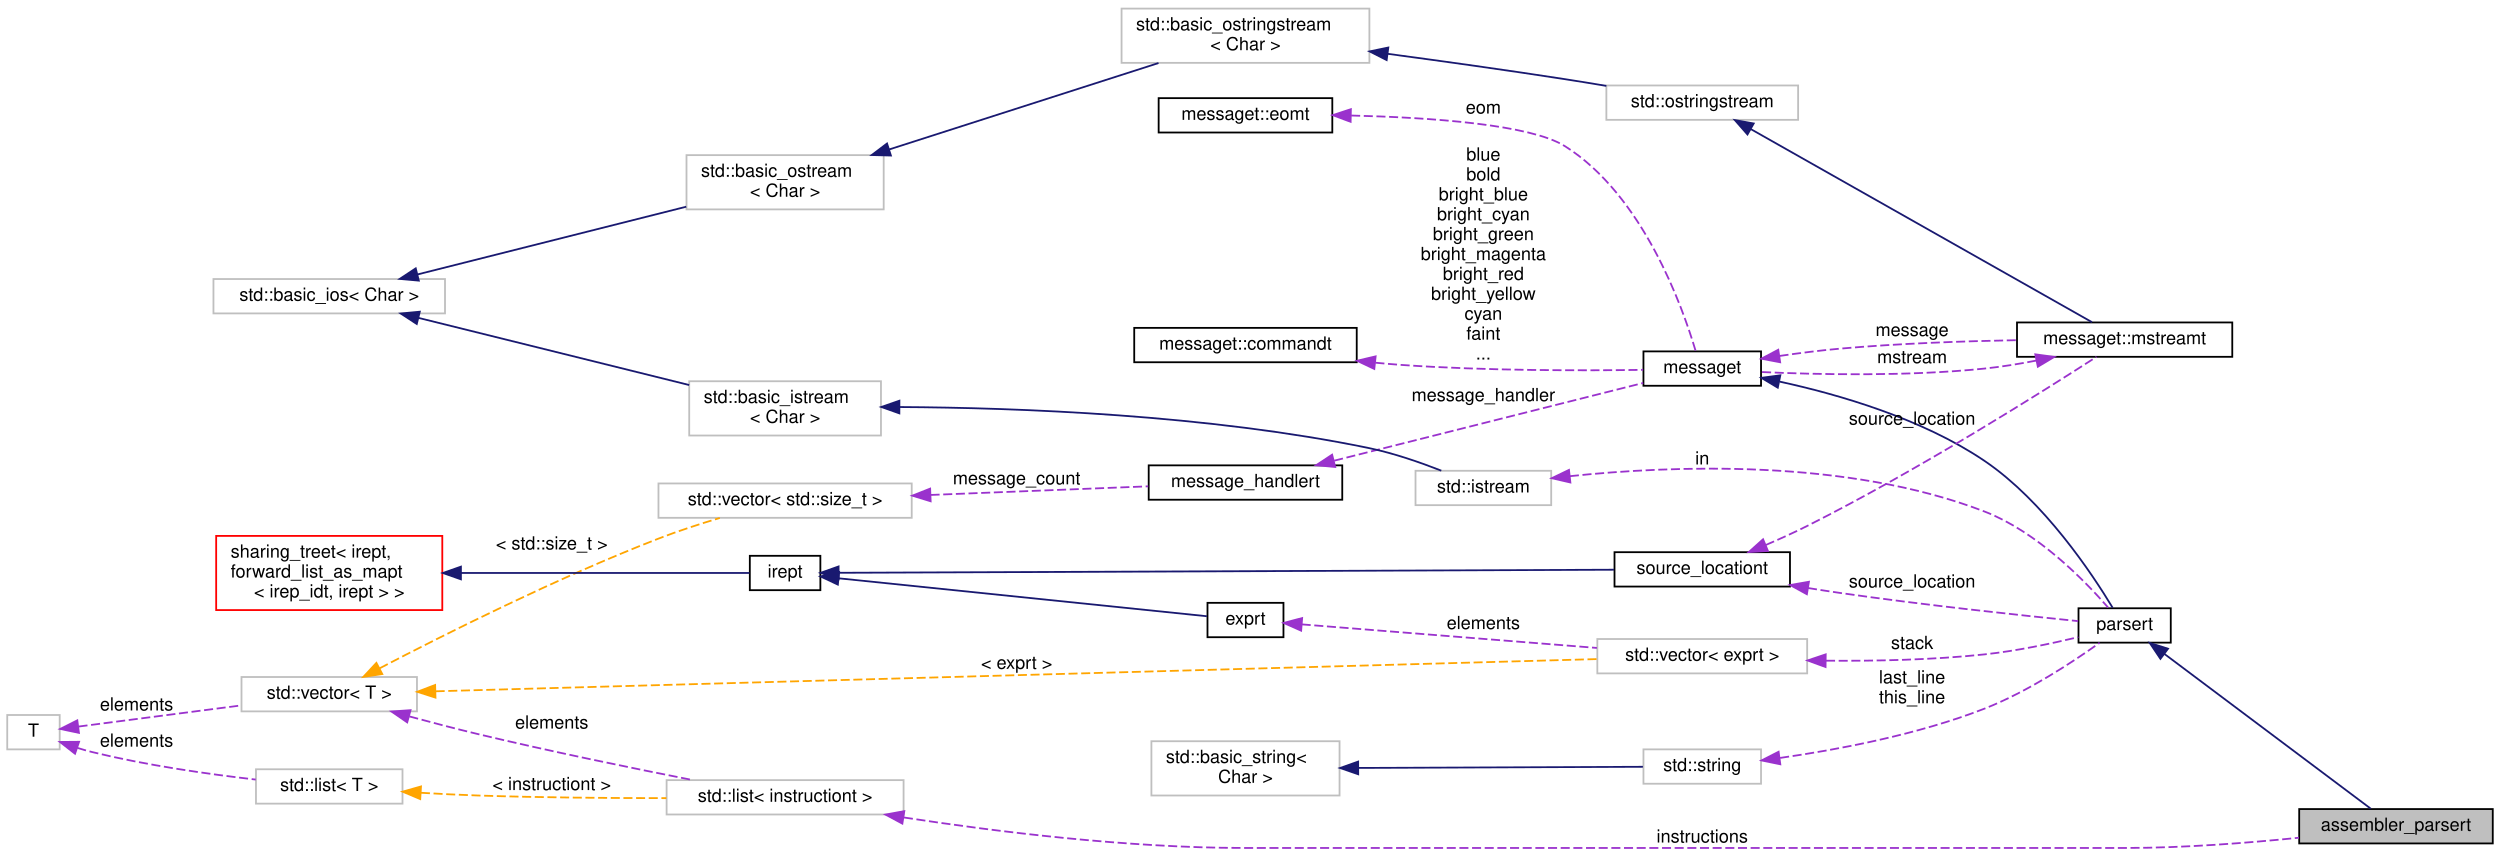
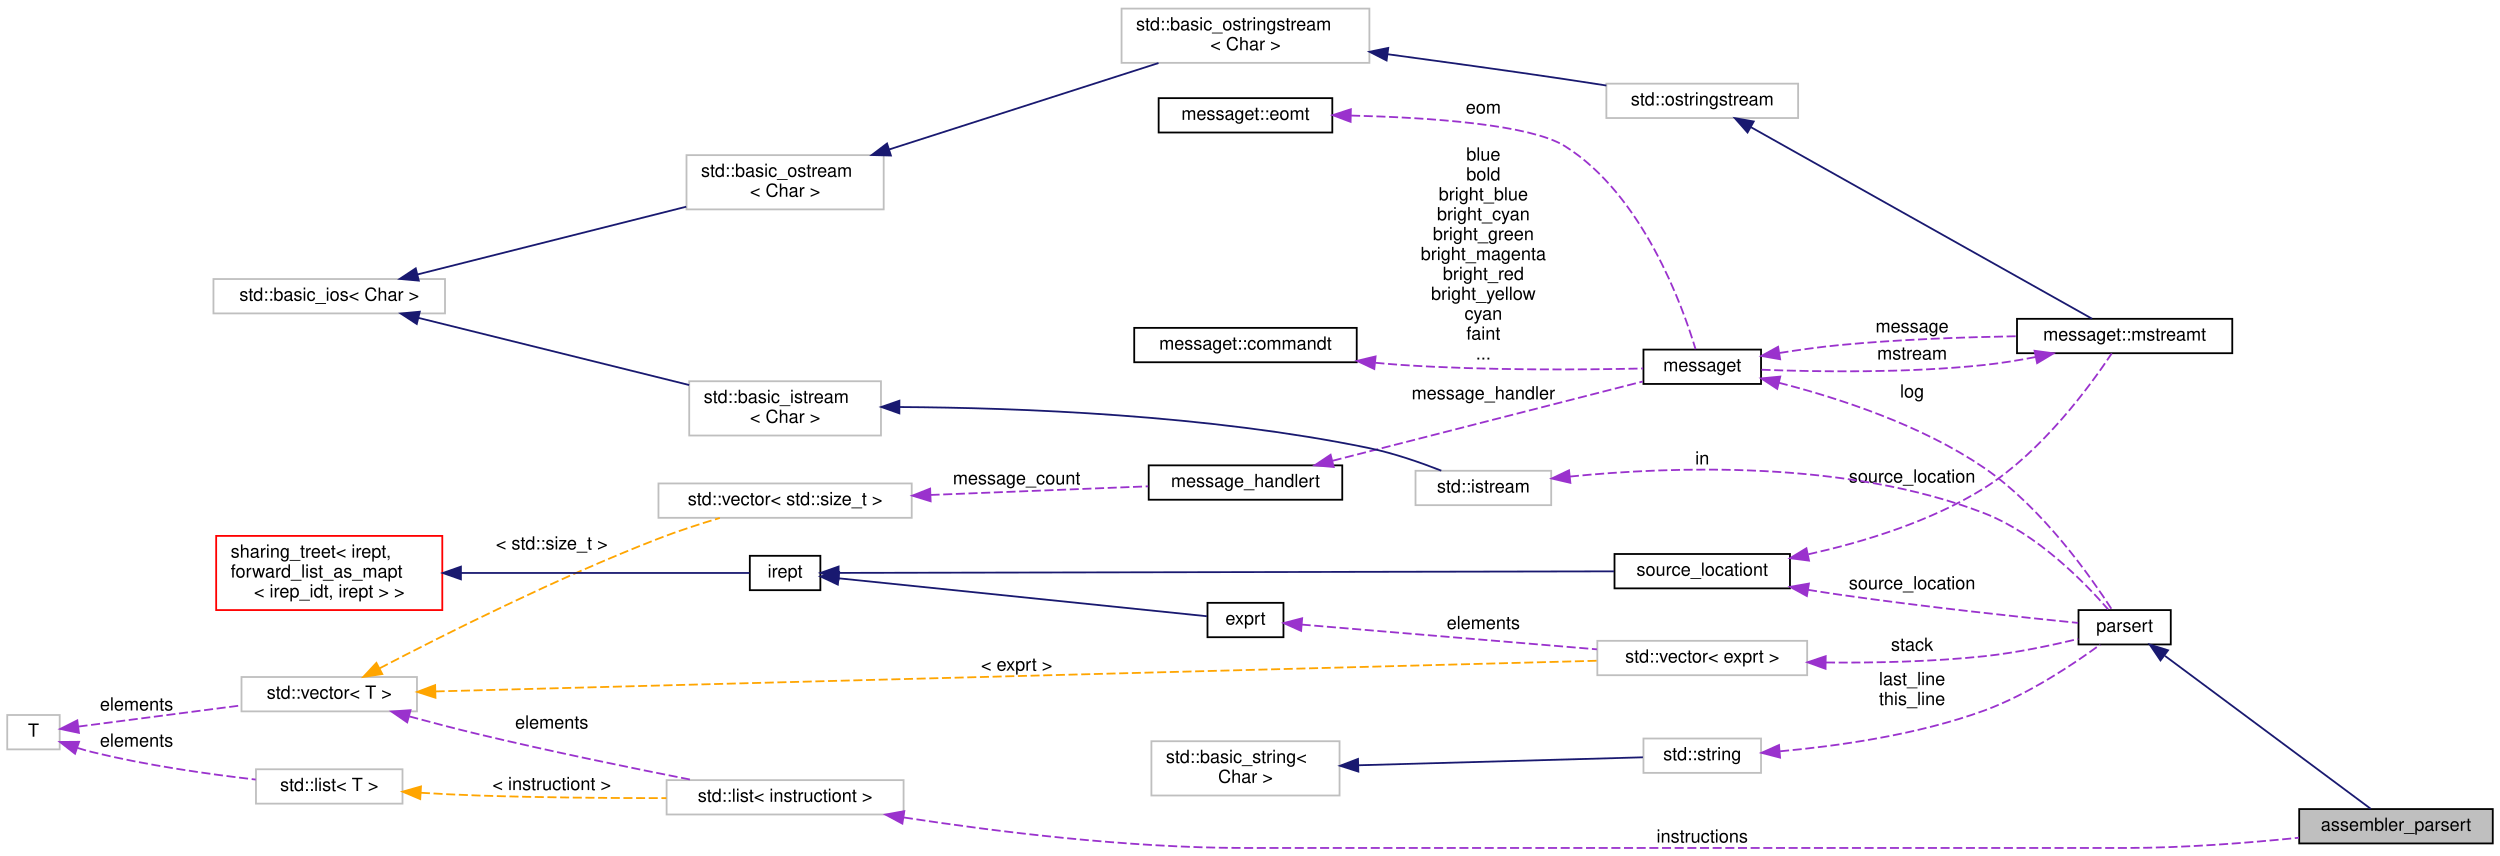
<svg xmlns="http://www.w3.org/2000/svg" xmlns:xlink="http://www.w3.org/1999/xlink" width="1382pt" height="473pt" viewBox="0.00 0.00 1382.00 472.50">
  <g id="graph0" class="graph" transform="scale(1 1) rotate(0) translate(4 468.5)">
    <g id="node1" class="node">
      <g id="a_node1">
        <a xlink:title=" ">
          <polygon fill="#bfbfbf" stroke="black" points="1267,-2.5 1267,-21.5 1374,-21.5 1374,-2.5 1267,-2.5" />
          <text text-anchor="middle" x="1320.5" y="-9.5" font-family="Helvetica,sans-Serif" font-size="10.00">assembler_parsert</text>
        </a>
      </g>
    </g>
    <g id="node2" class="node">
      <g id="a_node2">
        <a xlink:href="classparsert.html" target="_top" xlink:title=" ">
-           <polygon fill="none" stroke="black" points="1145,-113.5 1145,-132.5 1196,-132.5 1196,-113.5 1145,-113.5" />
-           <text text-anchor="middle" x="1170.5" y="-120.5" font-family="Helvetica,sans-Serif" font-size="10.00">parsert</text>
+           <polygon fill="none" stroke="black" points="1145,-112.5 1145,-131.5 1196,-131.5 1196,-112.5 1145,-112.5" />
+           <text text-anchor="middle" x="1170.5" y="-119.5" font-family="Helvetica,sans-Serif" font-size="10.00">parsert</text>
        </a>
      </g>
    </g>
    <g id="edge1" class="edge">
-       <path fill="none" stroke="midnightblue" d="M1192.39,-107.33C1223.45,-84.04 1280.9,-40.95 1306.55,-21.71" />
-       <polygon fill="midnightblue" stroke="midnightblue" points="1190.28,-104.54 1184.38,-113.34 1194.48,-110.14 1190.28,-104.54" />
+       <path fill="none" stroke="midnightblue" d="M1192.79,-106.18C1223.94,-83.02 1281.01,-40.61 1306.55,-21.63" />
+       <polygon fill="midnightblue" stroke="midnightblue" points="1190.31,-103.66 1184.38,-112.43 1194.49,-109.27 1190.31,-103.66" />
    </g>
    <g id="node3" class="node">
      <g id="a_node3">
        <a xlink:href="classmessaget.html" target="_top" xlink:title="Class that provides messages with a built-in verbosity 'level'.">
-           <polygon fill="none" stroke="black" points="904.5,-255.5 904.5,-274.5 969.5,-274.5 969.5,-255.5 904.5,-255.5" />
-           <text text-anchor="middle" x="937" y="-262.5" font-family="Helvetica,sans-Serif" font-size="10.00">messaget</text>
+           <polygon fill="none" stroke="black" points="904.5,-256.5 904.5,-275.5 969.5,-275.5 969.5,-256.5 904.5,-256.5" />
+           <text text-anchor="middle" x="937" y="-263.5" font-family="Helvetica,sans-Serif" font-size="10.00">messaget</text>
        </a>
      </g>
    </g>
    <g id="edge2" class="edge">
-       <path fill="none" stroke="midnightblue" d="M979.86,-257.77C1012.75,-250.62 1058.6,-237.28 1093,-214 1125.99,-191.68 1152.72,-151.29 1163.88,-132.77" />
-       <polygon fill="midnightblue" stroke="midnightblue" points="978.75,-254.43 969.67,-259.88 980.17,-261.28 978.75,-254.43" />
+       <path fill="none" stroke="#9a32cd" stroke-dasharray="5,2" d="M979.33,-257.17C1012.18,-248.77 1058.25,-233.82 1093,-210 1125.06,-188.02 1152.06,-149.51 1163.56,-131.63" />
+       <polygon fill="#9a32cd" stroke="#9a32cd" points="978.45,-253.78 969.58,-259.57 980.13,-260.58 978.45,-253.78" />
+       <text text-anchor="middle" x="1053" y="-249" font-family="Helvetica,sans-Serif" font-size="10.00"> log</text>
    </g>
    <g id="node9" class="node">
      <g id="a_node9">
        <a xlink:href="classmessaget_1_1mstreamt.html" target="_top" xlink:title=" ">
-           <polygon fill="none" stroke="black" points="1111,-271.5 1111,-290.5 1230,-290.5 1230,-271.5 1111,-271.5" />
-           <text text-anchor="middle" x="1170.5" y="-278.5" font-family="Helvetica,sans-Serif" font-size="10.00">messaget::mstreamt</text>
+           <polygon fill="none" stroke="black" points="1111,-273.5 1111,-292.5 1230,-292.5 1230,-273.5 1111,-273.5" />
+           <text text-anchor="middle" x="1170.5" y="-280.5" font-family="Helvetica,sans-Serif" font-size="10.00">messaget::mstreamt</text>
        </a>
      </g>
    </g>
    <g id="edge13" class="edge">
-       <path fill="none" stroke="#9a32cd" stroke-dasharray="5,2" d="M979.71,-271.98C990.52,-273.55 1002.17,-275.04 1013,-276 1045.22,-278.87 1081.3,-280.15 1110.69,-280.7" />
-       <polygon fill="#9a32cd" stroke="#9a32cd" points="980.07,-268.49 969.65,-270.46 979.02,-275.41 980.07,-268.49" />
-       <text text-anchor="middle" x="1053" y="-283" font-family="Helvetica,sans-Serif" font-size="10.00"> message</text>
+       <path fill="none" stroke="#9a32cd" stroke-dasharray="5,2" d="M979.69,-273.63C990.5,-275.35 1002.16,-276.96 1013,-278 1045.2,-281.08 1081.28,-282.37 1110.68,-282.88" />
+       <polygon fill="#9a32cd" stroke="#9a32cd" points="980.07,-270.15 969.64,-271.97 978.93,-277.05 980.07,-270.15" />
+       <text text-anchor="middle" x="1053" y="-285" font-family="Helvetica,sans-Serif" font-size="10.00"> message</text>
    </g>
    <g id="node4" class="node">
      <g id="a_node4">
        <a xlink:href="classmessage__handlert.html" target="_top" xlink:title=" ">
          <polygon fill="none" stroke="black" points="631,-192.5 631,-211.5 738,-211.5 738,-192.5 631,-192.5" />
          <text text-anchor="middle" x="684.5" y="-199.5" font-family="Helvetica,sans-Serif" font-size="10.00">message_handlert</text>
        </a>
      </g>
    </g>
    <g id="edge3" class="edge">
-       <path fill="none" stroke="#9a32cd" stroke-dasharray="5,2" d="M733.53,-214.08C783.79,-226.72 861.28,-246.21 904.36,-257.04" />
-       <polygon fill="#9a32cd" stroke="#9a32cd" points="734.1,-210.61 723.55,-211.57 732.39,-217.4 734.1,-210.61" />
-       <text text-anchor="middle" x="816" y="-247" font-family="Helvetica,sans-Serif" font-size="10.00"> message_handler</text>
+       <path fill="none" stroke="#9a32cd" stroke-dasharray="5,2" d="M732.68,-214.05C782.83,-226.87 860.76,-246.78 904.13,-257.86" />
+       <polygon fill="#9a32cd" stroke="#9a32cd" points="733.29,-210.6 722.73,-211.51 731.55,-217.38 733.29,-210.6" />
+       <text text-anchor="middle" x="816" y="-248" font-family="Helvetica,sans-Serif" font-size="10.00"> message_handler</text>
    </g>
    <g id="node5" class="node">
      <g id="a_node5">
        <a xlink:title=" ">
          <polygon fill="none" stroke="#bfbfbf" points="360,-182.5 360,-201.5 500,-201.5 500,-182.5 360,-182.5" />
          <text text-anchor="middle" x="430" y="-189.5" font-family="Helvetica,sans-Serif" font-size="10.00">std::vector&lt; std::size_t &gt;</text>
        </a>
      </g>
    </g>
    <g id="edge4" class="edge">
      <path fill="none" stroke="#9a32cd" stroke-dasharray="5,2" d="M510.41,-195.14C549.64,-196.7 595.92,-198.53 630.74,-199.91" />
      <polygon fill="#9a32cd" stroke="#9a32cd" points="510.46,-191.64 500.33,-194.75 510.18,-198.64 510.46,-191.64" />
      <text text-anchor="middle" x="558" y="-201" font-family="Helvetica,sans-Serif" font-size="10.00"> message_count</text>
    </g>
    <g id="node6" class="node">
      <g id="a_node6">
        <a xlink:title=" ">
          <polygon fill="none" stroke="#bfbfbf" points="129.5,-75.5 129.5,-94.5 226.5,-94.5 226.5,-75.5 129.5,-75.5" />
          <text text-anchor="middle" x="178" y="-82.5" font-family="Helvetica,sans-Serif" font-size="10.00">std::vector&lt; T &gt;</text>
        </a>
      </g>
    </g>
    <g id="edge5" class="edge">
      <path fill="none" stroke="orange" stroke-dasharray="5,2" d="M205.91,-99.34C240.79,-117.55 303.81,-149.24 360,-171 370.86,-175.21 382.93,-179.13 393.91,-182.42" />
      <polygon fill="orange" stroke="orange" points="207.33,-96.13 196.85,-94.57 204.07,-102.32 207.33,-96.13" />
      <text text-anchor="middle" x="301" y="-165" font-family="Helvetica,sans-Serif" font-size="10.00"> &lt; std::size_t &gt;</text>
    </g>
    <g id="node22" class="node">
      <g id="a_node22">
        <a xlink:title=" ">
-           <polygon fill="none" stroke="#bfbfbf" points="879,-96.5 879,-115.5 995,-115.5 995,-96.5 879,-96.5" />
-           <text text-anchor="middle" x="937" y="-103.5" font-family="Helvetica,sans-Serif" font-size="10.00">std::vector&lt; exprt &gt;</text>
+           <polygon fill="none" stroke="#bfbfbf" points="879,-95.5 879,-114.5 995,-114.5 995,-95.5 879,-95.5" />
+           <text text-anchor="middle" x="937" y="-102.5" font-family="Helvetica,sans-Serif" font-size="10.00">std::vector&lt; exprt &gt;</text>
        </a>
      </g>
    </g>
    <g id="edge26" class="edge">
-       <path fill="none" stroke="orange" stroke-dasharray="5,2" d="M236.81,-86.6C377.89,-90.52 738.47,-100.52 878.85,-104.41" />
-       <polygon fill="orange" stroke="orange" points="236.73,-83.1 226.64,-86.32 236.54,-90.1 236.73,-83.1" />
-       <text text-anchor="middle" x="558" y="-99" font-family="Helvetica,sans-Serif" font-size="10.00"> &lt; exprt &gt;</text>
+       <path fill="none" stroke="orange" stroke-dasharray="5,2" d="M236.81,-86.53C377.89,-90.25 738.47,-99.78 878.85,-103.49" />
+       <polygon fill="orange" stroke="orange" points="236.73,-83.02 226.64,-86.26 236.54,-90.02 236.73,-83.02" />
+       <text text-anchor="middle" x="558" y="-98" font-family="Helvetica,sans-Serif" font-size="10.00"> &lt; exprt &gt;</text>
    </g>
    <g id="node24" class="node">
      <g id="a_node24">
        <a xlink:title=" ">
          <polygon fill="none" stroke="#bfbfbf" points="364.5,-18.5 364.5,-37.5 495.5,-37.5 495.5,-18.5 364.5,-18.5" />
          <text text-anchor="middle" x="430" y="-25.5" font-family="Helvetica,sans-Serif" font-size="10.00">std::list&lt; instructiont &gt;</text>
        </a>
      </g>
    </g>
    <g id="edge29" class="edge">
      <path fill="none" stroke="#9a32cd" stroke-dasharray="5,2" d="M222.29,-72.72C234.45,-69.41 247.71,-65.94 260,-63 299.78,-53.49 345.18,-44.17 378.91,-37.54" />
      <polygon fill="#9a32cd" stroke="#9a32cd" points="221.1,-69.42 212.38,-75.44 222.95,-76.17 221.1,-69.42" />
      <text text-anchor="middle" x="301" y="-66" font-family="Helvetica,sans-Serif" font-size="10.00"> elements</text>
    </g>
    <g id="node7" class="node">
      <g id="a_node7">
        <a xlink:title=" ">
          <polygon fill="none" stroke="#bfbfbf" points="0,-54.5 0,-73.5 29,-73.5 29,-54.5 0,-54.5" />
          <text text-anchor="middle" x="14.5" y="-61.5" font-family="Helvetica,sans-Serif" font-size="10.00">T</text>
        </a>
      </g>
    </g>
    <g id="edge6" class="edge">
      <path fill="none" stroke="#9a32cd" stroke-dasharray="5,2" d="M39.4,-67.11C62.95,-70.17 99.61,-74.94 129.17,-78.78" />
      <polygon fill="#9a32cd" stroke="#9a32cd" points="39.64,-63.61 29.27,-65.79 38.73,-70.55 39.64,-63.61" />
      <text text-anchor="middle" x="71.5" y="-76" font-family="Helvetica,sans-Serif" font-size="10.00"> elements</text>
    </g>
    <g id="node25" class="node">
      <g id="a_node25">
        <a xlink:title=" ">
          <polygon fill="none" stroke="#bfbfbf" points="137.5,-24.5 137.5,-43.5 218.5,-43.5 218.5,-24.5 137.5,-24.5" />
          <text text-anchor="middle" x="178" y="-31.5" font-family="Helvetica,sans-Serif" font-size="10.00">std::list&lt; T &gt;</text>
        </a>
      </g>
    </g>
    <g id="edge31" class="edge">
      <path fill="none" stroke="#9a32cd" stroke-dasharray="5,2" d="M38.74,-55.33C41.5,-54.46 44.3,-53.66 47,-53 76.91,-45.66 111.42,-40.78 137.37,-37.8" />
      <polygon fill="#9a32cd" stroke="#9a32cd" points="37.47,-52.07 29.13,-58.6 39.72,-58.69 37.47,-52.07" />
      <text text-anchor="middle" x="71.5" y="-56" font-family="Helvetica,sans-Serif" font-size="10.00"> elements</text>
    </g>
    <g id="node8" class="node">
      <g id="a_node8">
        <a xlink:href="classmessaget_1_1commandt.html" target="_top" xlink:title=" ">
          <polygon fill="none" stroke="black" points="623,-268.5 623,-287.5 746,-287.5 746,-268.5 623,-268.5" />
          <text text-anchor="middle" x="684.5" y="-275.5" font-family="Helvetica,sans-Serif" font-size="10.00">messaget::commandt</text>
        </a>
      </g>
    </g>
    <g id="edge7" class="edge">
-       <path fill="none" stroke="#9a32cd" stroke-dasharray="5,2" d="M756.32,-268.25C761.28,-267.76 766.21,-267.34 771,-267 817.3,-263.75 871.07,-263.81 904.32,-264.3" />
-       <polygon fill="#9a32cd" stroke="#9a32cd" points="755.71,-264.79 746.13,-269.32 756.45,-271.75 755.71,-264.79" />
+       <path fill="none" stroke="#9a32cd" stroke-dasharray="5,2" d="M756.32,-268.21C761.28,-267.73 766.21,-267.32 771,-267 817.3,-263.89 871.08,-264.32 904.33,-265.05" />
+       <polygon fill="#9a32cd" stroke="#9a32cd" points="755.71,-264.76 746.13,-269.27 756.44,-271.72 755.71,-264.76" />
      <text text-anchor="middle" x="816" y="-380" font-family="Helvetica,sans-Serif" font-size="10.00"> blue</text>
      <text text-anchor="middle" x="816" y="-369" font-family="Helvetica,sans-Serif" font-size="10.00">bold</text>
      <text text-anchor="middle" x="816" y="-358" font-family="Helvetica,sans-Serif" font-size="10.00">bright_blue</text>
      <text text-anchor="middle" x="816" y="-347" font-family="Helvetica,sans-Serif" font-size="10.00">bright_cyan</text>
      <text text-anchor="middle" x="816" y="-336" font-family="Helvetica,sans-Serif" font-size="10.00">bright_green</text>
      <text text-anchor="middle" x="816" y="-325" font-family="Helvetica,sans-Serif" font-size="10.00">bright_magenta</text>
      <text text-anchor="middle" x="816" y="-314" font-family="Helvetica,sans-Serif" font-size="10.00">bright_red</text>
      <text text-anchor="middle" x="816" y="-303" font-family="Helvetica,sans-Serif" font-size="10.00">bright_yellow</text>
      <text text-anchor="middle" x="816" y="-292" font-family="Helvetica,sans-Serif" font-size="10.00">cyan</text>
      <text text-anchor="middle" x="816" y="-281" font-family="Helvetica,sans-Serif" font-size="10.00">faint</text>
      <text text-anchor="middle" x="816" y="-270" font-family="Helvetica,sans-Serif" font-size="10.00">...</text>
    </g>
    <g id="edge8" class="edge">
-       <path fill="none" stroke="#9a32cd" stroke-dasharray="5,2" d="M1121.6,-269.41C1112.17,-267.57 1102.32,-265.96 1093,-265 1050.44,-260.6 1000.96,-261.66 969.57,-263.1" />
-       <polygon fill="#9a32cd" stroke="#9a32cd" points="1121.11,-272.88 1131.61,-271.46 1122.52,-266.02 1121.11,-272.88" />
-       <text text-anchor="middle" x="1053" y="-268" font-family="Helvetica,sans-Serif" font-size="10.00"> mstream</text>
+       <path fill="none" stroke="#9a32cd" stroke-dasharray="5,2" d="M1121.29,-271.39C1111.96,-269.58 1102.21,-267.98 1093,-267 1050.45,-262.46 1000.97,-263.17 969.57,-264.37" />
+       <polygon fill="#9a32cd" stroke="#9a32cd" points="1120.71,-274.85 1131.21,-273.43 1122.12,-267.99 1120.71,-274.85" />
+       <text text-anchor="middle" x="1053" y="-270" font-family="Helvetica,sans-Serif" font-size="10.00"> mstream</text>
    </g>
    <g id="node10" class="node">
      <g id="a_node10">
        <a xlink:title=" ">
-           <polygon fill="none" stroke="#bfbfbf" points="884,-402.5 884,-421.5 990,-421.5 990,-402.5 884,-402.5" />
-           <text text-anchor="middle" x="937" y="-409.5" font-family="Helvetica,sans-Serif" font-size="10.00">std::ostringstream</text>
+           <polygon fill="none" stroke="#bfbfbf" points="884,-403.5 884,-422.5 990,-422.5 990,-403.5 884,-403.5" />
+           <text text-anchor="middle" x="937" y="-410.5" font-family="Helvetica,sans-Serif" font-size="10.00">std::ostringstream</text>
        </a>
      </g>
    </g>
    <g id="edge9" class="edge">
-       <path fill="none" stroke="midnightblue" d="M963.82,-397.39C1011.54,-370.39 1112.29,-313.37 1152.45,-290.65" />
-       <polygon fill="midnightblue" stroke="midnightblue" points="962,-394.4 955.02,-402.37 965.45,-400.49 962,-394.4" />
+       <path fill="none" stroke="midnightblue" d="M963.82,-398.5C1011.54,-371.7 1112.29,-315.13 1152.45,-292.57" />
+       <polygon fill="midnightblue" stroke="midnightblue" points="962.03,-395.49 955.02,-403.44 965.46,-401.6 962.03,-395.49" />
    </g>
    <g id="node11" class="node">
      <g id="a_node11">
        <a xlink:title=" ">
          <polygon fill="none" stroke="#bfbfbf" points="616,-434 616,-464 753,-464 753,-434 616,-434" />
          <text text-anchor="start" x="624" y="-452" font-family="Helvetica,sans-Serif" font-size="10.00">std::basic_ostringstream</text>
          <text text-anchor="middle" x="684.5" y="-441" font-family="Helvetica,sans-Serif" font-size="10.00">&lt; Char &gt;</text>
        </a>
      </g>
    </g>
    <g id="edge10" class="edge">
-       <path fill="none" stroke="midnightblue" d="M763.24,-438.98C793.75,-434.88 829.06,-429.95 861,-425 868.44,-423.85 876.29,-422.56 883.99,-421.26" />
-       <polygon fill="midnightblue" stroke="midnightblue" points="762.54,-435.54 753.09,-440.33 763.46,-442.48 762.54,-435.54" />
+       <path fill="none" stroke="midnightblue" d="M763.21,-438.76C793.72,-434.64 829.02,-429.74 861,-425 868.43,-423.9 876.28,-422.69 883.98,-421.48" />
+       <polygon fill="midnightblue" stroke="midnightblue" points="762.5,-435.32 753.06,-440.13 763.43,-442.26 762.5,-435.32" />
    </g>
    <g id="node12" class="node">
      <g id="a_node12">
        <a xlink:title=" ">
          <polygon fill="none" stroke="#bfbfbf" points="375.5,-353 375.5,-383 484.5,-383 484.5,-353 375.5,-353" />
          <text text-anchor="start" x="383.5" y="-371" font-family="Helvetica,sans-Serif" font-size="10.00">std::basic_ostream</text>
          <text text-anchor="middle" x="430" y="-360" font-family="Helvetica,sans-Serif" font-size="10.00">&lt; Char &gt;</text>
        </a>
      </g>
    </g>
    <g id="edge11" class="edge">
      <path fill="none" stroke="midnightblue" d="M487.48,-386.12C532.31,-400.5 594.25,-420.37 636.42,-433.9" />
      <polygon fill="midnightblue" stroke="midnightblue" points="488.49,-382.77 477.9,-383.05 486.35,-389.43 488.49,-382.77" />
    </g>
    <g id="node13" class="node">
      <g id="a_node13">
        <a xlink:title=" ">
          <polygon fill="none" stroke="#bfbfbf" points="114,-295.5 114,-314.5 242,-314.5 242,-295.5 114,-295.5" />
          <text text-anchor="middle" x="178" y="-302.5" font-family="Helvetica,sans-Serif" font-size="10.00">std::basic_ios&lt; Char &gt;</text>
        </a>
      </g>
    </g>
    <g id="edge12" class="edge">
      <path fill="none" stroke="midnightblue" d="M226.78,-317.04C269.23,-327.74 331.21,-343.36 375.34,-354.48" />
      <polygon fill="midnightblue" stroke="midnightblue" points="227.52,-313.62 216.97,-314.57 225.81,-320.41 227.52,-313.62" />
    </g>
    <g id="node19" class="node">
      <g id="a_node19">
        <a xlink:title=" ">
          <polygon fill="none" stroke="#bfbfbf" points="377,-228 377,-258 483,-258 483,-228 377,-228" />
          <text text-anchor="start" x="385" y="-246" font-family="Helvetica,sans-Serif" font-size="10.00">std::basic_istream</text>
          <text text-anchor="middle" x="430" y="-235" font-family="Helvetica,sans-Serif" font-size="10.00">&lt; Char &gt;</text>
        </a>
      </g>
    </g>
    <g id="edge20" class="edge">
      <path fill="none" stroke="midnightblue" d="M227.45,-292.99C270.4,-282.33 332.96,-266.82 376.96,-255.91" />
      <polygon fill="midnightblue" stroke="midnightblue" points="226.38,-289.64 217.51,-295.45 228.06,-296.44 226.38,-289.64" />
    </g>
    <g id="node14" class="node">
      <g id="a_node14">
        <a xlink:href="classsource__locationt.html" target="_top" xlink:title=" ">
-           <polygon fill="none" stroke="black" points="888.5,-144.5 888.5,-163.5 985.5,-163.5 985.5,-144.5 888.5,-144.5" />
-           <text text-anchor="middle" x="937" y="-151.5" font-family="Helvetica,sans-Serif" font-size="10.00">source_locationt</text>
+           <polygon fill="none" stroke="black" points="888.5,-143.5 888.5,-162.5 985.5,-162.5 985.5,-143.5 888.5,-143.5" />
+           <text text-anchor="middle" x="937" y="-150.5" font-family="Helvetica,sans-Serif" font-size="10.00">source_locationt</text>
        </a>
      </g>
    </g>
    <g id="edge27" class="edge">
-       <path fill="none" stroke="#9a32cd" stroke-dasharray="5,2" d="M995.45,-143.7C1001.37,-142.74 1007.3,-141.82 1013,-141 1059.42,-134.31 1113.88,-128.51 1144.78,-125.4" />
-       <polygon fill="#9a32cd" stroke="#9a32cd" points="994.84,-140.25 985.55,-145.34 995.98,-147.16 994.84,-140.25" />
-       <text text-anchor="middle" x="1053" y="-144" font-family="Helvetica,sans-Serif" font-size="10.00"> source_location</text>
+       <path fill="none" stroke="#9a32cd" stroke-dasharray="5,2" d="M995.45,-142.7C1001.37,-141.74 1007.3,-140.82 1013,-140 1059.42,-133.31 1113.88,-127.51 1144.78,-124.4" />
+       <polygon fill="#9a32cd" stroke="#9a32cd" points="994.84,-139.25 985.55,-144.34 995.98,-146.16 994.84,-139.25" />
+       <text text-anchor="middle" x="1053" y="-143" font-family="Helvetica,sans-Serif" font-size="10.00"> source_location</text>
    </g>
    <g id="edge14" class="edge">
-       <path fill="none" stroke="#9a32cd" stroke-dasharray="5,2" d="M972.12,-167.48C979.74,-170.74 987.72,-174.34 995,-178 1056.29,-208.81 1125.46,-252.45 1154.94,-271.49" />
-       <polygon fill="#9a32cd" stroke="#9a32cd" points="973.31,-164.19 962.74,-163.57 970.62,-170.65 973.31,-164.19" />
-       <text text-anchor="middle" x="1053" y="-234" font-family="Helvetica,sans-Serif" font-size="10.00"> source_location</text>
+       <path fill="none" stroke="#9a32cd" stroke-dasharray="5,2" d="M995.63,-162.33C1026.24,-169.13 1063.52,-180.5 1093,-199 1124.91,-219.02 1151.79,-255.93 1163.38,-273.38" />
+       <polygon fill="#9a32cd" stroke="#9a32cd" points="996.03,-158.83 985.52,-160.19 994.58,-165.68 996.03,-158.83" />
+       <text text-anchor="middle" x="1053" y="-202" font-family="Helvetica,sans-Serif" font-size="10.00"> source_location</text>
    </g>
    <g id="node15" class="node">
      <g id="a_node15">
        <a xlink:href="classirept.html" target="_top" xlink:title="There are a large number of kinds of tree structured or tree-like data in CPROVER.">
          <polygon fill="none" stroke="black" points="410.5,-142.5 410.5,-161.5 449.5,-161.5 449.5,-142.5 410.5,-142.5" />
          <text text-anchor="middle" x="430" y="-149.5" font-family="Helvetica,sans-Serif" font-size="10.00">irept</text>
        </a>
      </g>
    </g>
    <g id="edge15" class="edge">
-       <path fill="none" stroke="midnightblue" d="M459.81,-152.11C543.09,-152.44 784.82,-153.4 888.2,-153.81" />
-       <polygon fill="midnightblue" stroke="midnightblue" points="459.59,-148.61 449.57,-152.07 459.56,-155.61 459.59,-148.61" />
+       <path fill="none" stroke="midnightblue" d="M459.81,-152.06C543.09,-152.22 784.82,-152.7 888.2,-152.91" />
+       <polygon fill="midnightblue" stroke="midnightblue" points="459.58,-148.56 449.57,-152.04 459.57,-155.56 459.58,-148.56" />
    </g>
    <g id="node23" class="node">
      <g id="a_node23">
        <a xlink:href="classexprt.html" target="_top" xlink:title="Base class for all expressions.">
          <polygon fill="none" stroke="black" points="663.5,-116.5 663.5,-135.5 705.5,-135.5 705.5,-116.5 663.5,-116.5" />
          <text text-anchor="middle" x="684.5" y="-123.5" font-family="Helvetica,sans-Serif" font-size="10.00">exprt</text>
        </a>
      </g>
    </g>
    <g id="edge25" class="edge">
      <path fill="none" stroke="midnightblue" d="M459.68,-149.05C511.25,-143.74 618.4,-132.7 663.16,-128.09" />
      <polygon fill="midnightblue" stroke="midnightblue" points="459.16,-145.58 449.57,-150.09 459.87,-152.55 459.16,-145.58" />
    </g>
    <g id="node16" class="node">
      <g id="a_node16">
        <a xlink:href="classsharing__treet.html" target="_top" xlink:title=" ">
          <polygon fill="none" stroke="red" points="115.5,-131.5 115.5,-172.5 240.5,-172.5 240.5,-131.5 115.5,-131.5" />
          <text text-anchor="start" x="123.5" y="-160.5" font-family="Helvetica,sans-Serif" font-size="10.00">sharing_treet&lt; irept,</text>
          <text text-anchor="start" x="123.5" y="-149.5" font-family="Helvetica,sans-Serif" font-size="10.00"> forward_list_as_mapt</text>
          <text text-anchor="middle" x="178" y="-138.5" font-family="Helvetica,sans-Serif" font-size="10.00">&lt; irep_idt, irept &gt; &gt;</text>
        </a>
      </g>
    </g>
    <g id="edge16" class="edge">
      <path fill="none" stroke="midnightblue" d="M250.8,-152C305.5,-152 376.91,-152 410.28,-152" />
      <polygon fill="midnightblue" stroke="midnightblue" points="250.8,-148.5 240.8,-152 250.8,-155.5 250.8,-148.5" />
    </g>
    <g id="node17" class="node">
      <g id="a_node17">
        <a xlink:href="classmessaget_1_1eomt.html" target="_top" xlink:title=" ">
          <polygon fill="none" stroke="black" points="636.5,-395.5 636.5,-414.5 732.5,-414.5 732.5,-395.5 636.5,-395.5" />
          <text text-anchor="middle" x="684.5" y="-402.5" font-family="Helvetica,sans-Serif" font-size="10.00">messaget::eomt</text>
        </a>
      </g>
    </g>
    <g id="edge17" class="edge">
-       <path fill="none" stroke="#9a32cd" stroke-dasharray="5,2" d="M742.9,-404.89C786.4,-403.82 841.85,-400 861,-388 904.23,-360.9 926.19,-298.89 933.32,-274.81" />
-       <polygon fill="#9a32cd" stroke="#9a32cd" points="742.62,-401.4 732.69,-405.1 742.76,-408.4 742.62,-401.4" />
+       <path fill="none" stroke="#9a32cd" stroke-dasharray="5,2" d="M742.89,-404.87C786.38,-403.79 841.83,-399.97 861,-388 904.02,-361.14 926.1,-299.62 933.3,-275.73" />
+       <polygon fill="#9a32cd" stroke="#9a32cd" points="742.61,-401.38 732.68,-405.09 742.75,-408.38 742.61,-401.38" />
      <text text-anchor="middle" x="816" y="-406" font-family="Helvetica,sans-Serif" font-size="10.00"> eom</text>
    </g>
    <g id="node18" class="node">
      <g id="a_node18">
        <a xlink:title=" ">
          <polygon fill="none" stroke="#bfbfbf" points="778.5,-189.5 778.5,-208.5 853.5,-208.5 853.5,-189.5 778.5,-189.5" />
          <text text-anchor="middle" x="816" y="-196.5" font-family="Helvetica,sans-Serif" font-size="10.00">std::istream</text>
        </a>
      </g>
    </g>
    <g id="edge18" class="edge">
-       <path fill="none" stroke="#9a32cd" stroke-dasharray="5,2" d="M863.83,-205.52C920.25,-211.45 1016.95,-215.32 1093,-186 1122.22,-174.74 1148.56,-147.65 1161.34,-132.93" />
-       <polygon fill="#9a32cd" stroke="#9a32cd" points="864.1,-202.03 853.78,-204.4 863.33,-208.99 864.1,-202.03" />
+       <path fill="none" stroke="#9a32cd" stroke-dasharray="5,2" d="M863.84,-205.31C920.28,-210.98 1016.98,-214.47 1093,-185 1122.2,-173.68 1148.54,-146.61 1161.34,-131.91" />
+       <polygon fill="#9a32cd" stroke="#9a32cd" points="864.1,-201.82 853.79,-204.23 863.36,-208.78 864.1,-201.82" />
      <text text-anchor="middle" x="937" y="-212" font-family="Helvetica,sans-Serif" font-size="10.00"> in</text>
    </g>
    <g id="edge19" class="edge">
      <path fill="none" stroke="midnightblue" d="M493.31,-243.74C558.68,-243.36 664.08,-239.45 753,-221 766.53,-218.19 781.12,-213.12 792.75,-208.56" />
      <polygon fill="midnightblue" stroke="midnightblue" points="493.16,-240.24 483.18,-243.77 493.19,-247.24 493.16,-240.24" />
    </g>
    <g id="node20" class="node">
      <g id="a_node20">
        <a xlink:title=" ">
-           <polygon fill="none" stroke="#bfbfbf" points="904.5,-35.5 904.5,-54.5 969.5,-54.5 969.5,-35.5 904.5,-35.5" />
-           <text text-anchor="middle" x="937" y="-42.5" font-family="Helvetica,sans-Serif" font-size="10.00">std::string</text>
+           <polygon fill="none" stroke="#bfbfbf" points="904.5,-41.5 904.5,-60.5 969.5,-60.5 969.5,-41.5 904.5,-41.5" />
+           <text text-anchor="middle" x="937" y="-48.5" font-family="Helvetica,sans-Serif" font-size="10.00">std::string</text>
        </a>
      </g>
    </g>
    <g id="edge21" class="edge">
-       <path fill="none" stroke="#9a32cd" stroke-dasharray="5,2" d="M980.05,-49.77C1011.86,-54.3 1056.21,-62.63 1093,-77 1116.96,-86.36 1142.01,-102.92 1156.67,-113.41" />
-       <polygon fill="#9a32cd" stroke="#9a32cd" points="980.15,-46.25 969.77,-48.38 979.21,-53.19 980.15,-46.25" />
-       <text text-anchor="middle" x="1053" y="-91" font-family="Helvetica,sans-Serif" font-size="10.00"> last_line</text>
-       <text text-anchor="middle" x="1053" y="-80" font-family="Helvetica,sans-Serif" font-size="10.00">this_line</text>
+       <path fill="none" stroke="#9a32cd" stroke-dasharray="5,2" d="M980.04,-53.44C1011.86,-56.31 1056.2,-62.54 1093,-76 1117.31,-84.89 1142.45,-101.76 1157,-112.41" />
+       <polygon fill="#9a32cd" stroke="#9a32cd" points="980.02,-49.93 969.76,-52.59 979.44,-56.9 980.02,-49.93" />
+       <text text-anchor="middle" x="1053" y="-90" font-family="Helvetica,sans-Serif" font-size="10.00"> last_line</text>
+       <text text-anchor="middle" x="1053" y="-79" font-family="Helvetica,sans-Serif" font-size="10.00">this_line</text>
    </g>
    <g id="node21" class="node">
      <g id="a_node21">
        <a xlink:title=" ">
          <polygon fill="none" stroke="#bfbfbf" points="632.5,-29 632.5,-59 736.5,-59 736.5,-29 632.5,-29" />
          <text text-anchor="start" x="640.5" y="-47" font-family="Helvetica,sans-Serif" font-size="10.00">std::basic_string&lt;</text>
          <text text-anchor="middle" x="684.5" y="-36" font-family="Helvetica,sans-Serif" font-size="10.00"> Char &gt;</text>
        </a>
      </g>
    </g>
    <g id="edge22" class="edge">
-       <path fill="none" stroke="midnightblue" d="M746.8,-44.24C796.57,-44.44 864.73,-44.72 904.2,-44.87" />
-       <polygon fill="midnightblue" stroke="midnightblue" points="746.81,-40.74 736.8,-44.2 746.78,-47.74 746.81,-40.74" />
+       <path fill="none" stroke="midnightblue" d="M746.8,-45.71C796.57,-47.1 864.73,-49.01 904.2,-50.11" />
+       <polygon fill="midnightblue" stroke="midnightblue" points="746.89,-42.21 736.8,-45.43 746.7,-49.21 746.89,-42.21" />
    </g>
    <g id="edge23" class="edge">
-       <path fill="none" stroke="#9a32cd" stroke-dasharray="5,2" d="M1005.42,-103.52C1032.68,-103.27 1064.41,-103.95 1093,-107 1110.54,-108.87 1129.99,-112.97 1144.89,-116.55" />
-       <polygon fill="#9a32cd" stroke="#9a32cd" points="1005.16,-100.02 995.2,-103.65 1005.25,-107.02 1005.16,-100.02" />
-       <text text-anchor="middle" x="1053" y="-110" font-family="Helvetica,sans-Serif" font-size="10.00"> stack</text>
+       <path fill="none" stroke="#9a32cd" stroke-dasharray="5,2" d="M1005.42,-102.52C1032.68,-102.27 1064.41,-102.95 1093,-106 1110.54,-107.87 1129.99,-111.97 1144.89,-115.55" />
+       <polygon fill="#9a32cd" stroke="#9a32cd" points="1005.16,-99.02 995.2,-102.65 1005.25,-106.02 1005.16,-99.02" />
+       <text text-anchor="middle" x="1053" y="-109" font-family="Helvetica,sans-Serif" font-size="10.00"> stack</text>
    </g>
    <g id="edge24" class="edge">
-       <path fill="none" stroke="#9a32cd" stroke-dasharray="5,2" d="M715.56,-123.6C755.8,-120.39 827.99,-114.62 878.77,-110.57" />
-       <polygon fill="#9a32cd" stroke="#9a32cd" points="715.27,-120.11 705.58,-124.4 715.82,-127.09 715.27,-120.11" />
+       <path fill="none" stroke="#9a32cd" stroke-dasharray="5,2" d="M715.56,-123.48C755.8,-120.11 827.99,-114.05 878.77,-109.8" />
+       <polygon fill="#9a32cd" stroke="#9a32cd" points="715.25,-119.99 705.58,-124.32 715.83,-126.97 715.25,-119.99" />
      <text text-anchor="middle" x="816" y="-121" font-family="Helvetica,sans-Serif" font-size="10.00"> elements</text>
    </g>
    <g id="edge28" class="edge">
      <path fill="none" stroke="#9a32cd" stroke-dasharray="5,2" d="M495.67,-16.85C546.56,-9.04 619.34,0 683.5,0 683.5,0 683.5,0 1171.5,0 1203.21,0 1238.61,-2.77 1266.84,-5.65" />
      <polygon fill="#9a32cd" stroke="#9a32cd" points="494.82,-13.44 485.48,-18.44 495.9,-20.36 494.82,-13.44" />
      <text text-anchor="middle" x="937" y="-3" font-family="Helvetica,sans-Serif" font-size="10.00"> instructions</text>
    </g>
    <g id="edge30" class="edge">
      <path fill="none" stroke="orange" stroke-dasharray="5,2" d="M228.67,-30.5C239.02,-29.89 249.86,-29.34 260,-29 294.46,-27.84 332.88,-27.53 364.38,-27.54" />
      <polygon fill="orange" stroke="orange" points="228.3,-27.01 218.53,-31.12 228.73,-34 228.3,-27.01" />
      <text text-anchor="middle" x="301" y="-32" font-family="Helvetica,sans-Serif" font-size="10.00"> &lt; instructiont &gt;</text>
    </g>
  </g>
</svg>
